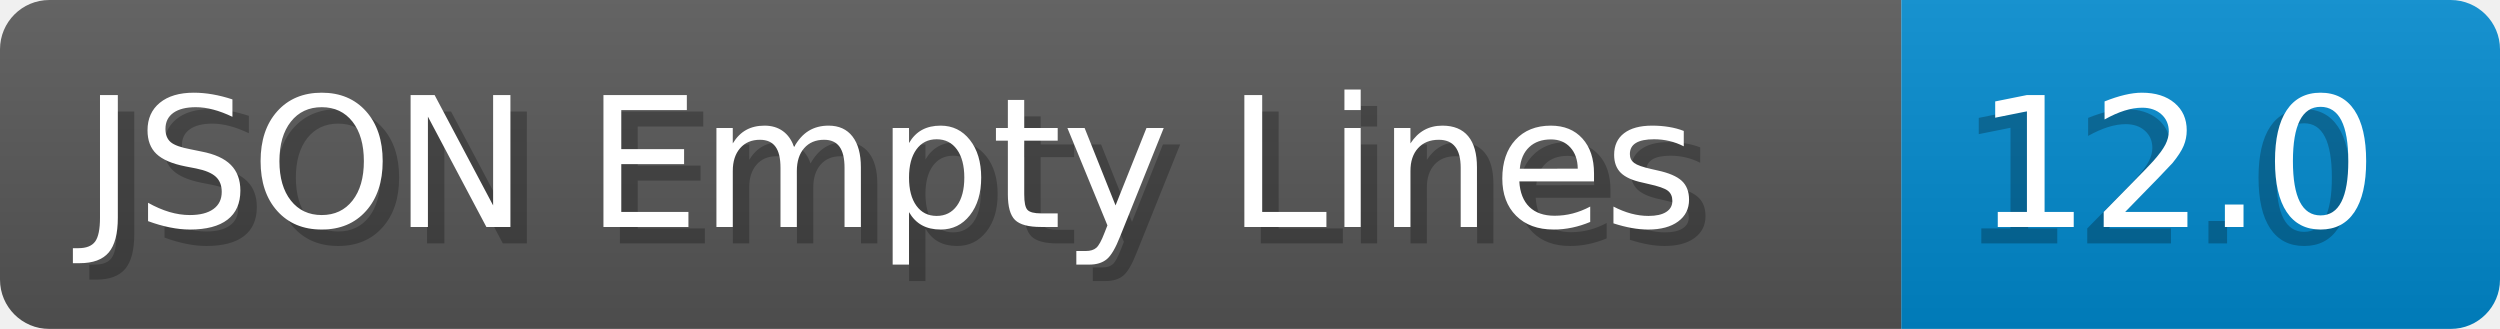
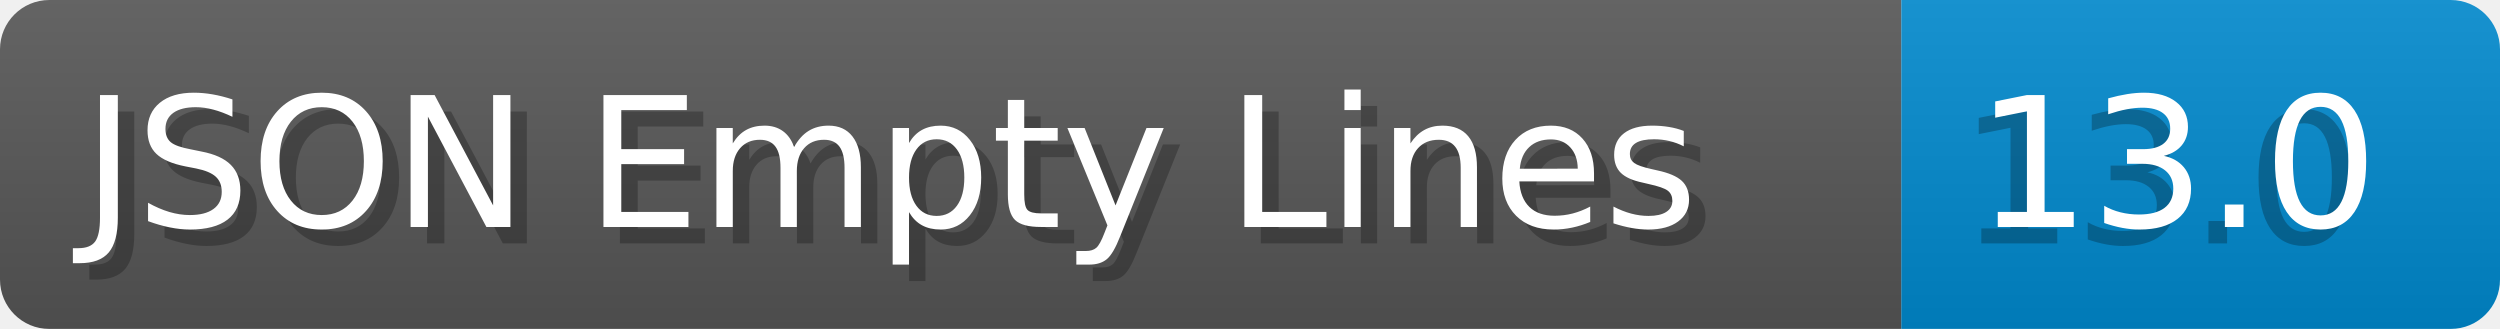
- <svg xmlns="http://www.w3.org/2000/svg" width="152.0" height="20" viewBox="0 0 1520.0 200" role="img" aria-label="JSON Empty Lines: 12.0">
+ <svg xmlns="http://www.w3.org/2000/svg" width="152.0" height="20" viewBox="0 0 1520.0 200" role="img" aria-label="JSON Empty Lines: 13.0">
  <linearGradient id="a" x2="0" y2="100%">
    <stop offset="0" stop-opacity=".1" stop-color="#EEE" />
    <stop offset="1" stop-opacity=".1" />
  </linearGradient>
  <mask id="m">
    <rect width="1520.0" height="200" rx="30" fill="#FFF" />
  </mask>
  <g mask="url(#m)">
    <rect width="1156.0" height="200" fill="#555" />
    <rect width="364.0" height="200" fill="#08C" x="1156.0" />
    <rect width="1520.0" height="200" fill="url(#a)" />
  </g>
  <g aria-hidden="true" fill="#fff" text-anchor="start" font-family="Verdana,DejaVu Sans,sans-serif" font-size="110">
    <text x="60" y="148" textLength="1056.0" fill="#000" opacity="0.25">JSON Empty Lines</text>
    <text x="50" y="138" textLength="1056.0">JSON Empty Lines</text>
-     <text x="1191.0" y="148" textLength="264.0" fill="#000" opacity="0.25">12.0</text>
-     <text x="1201.0" y="138" textLength="264.0">12.0</text>
+     <text x="1191.0" y="148" textLength="264.0" fill="#000" opacity="0.25">13.0</text>
+     <text x="1201.0" y="138" textLength="264.0">13.0</text>
  </g>
</svg>
